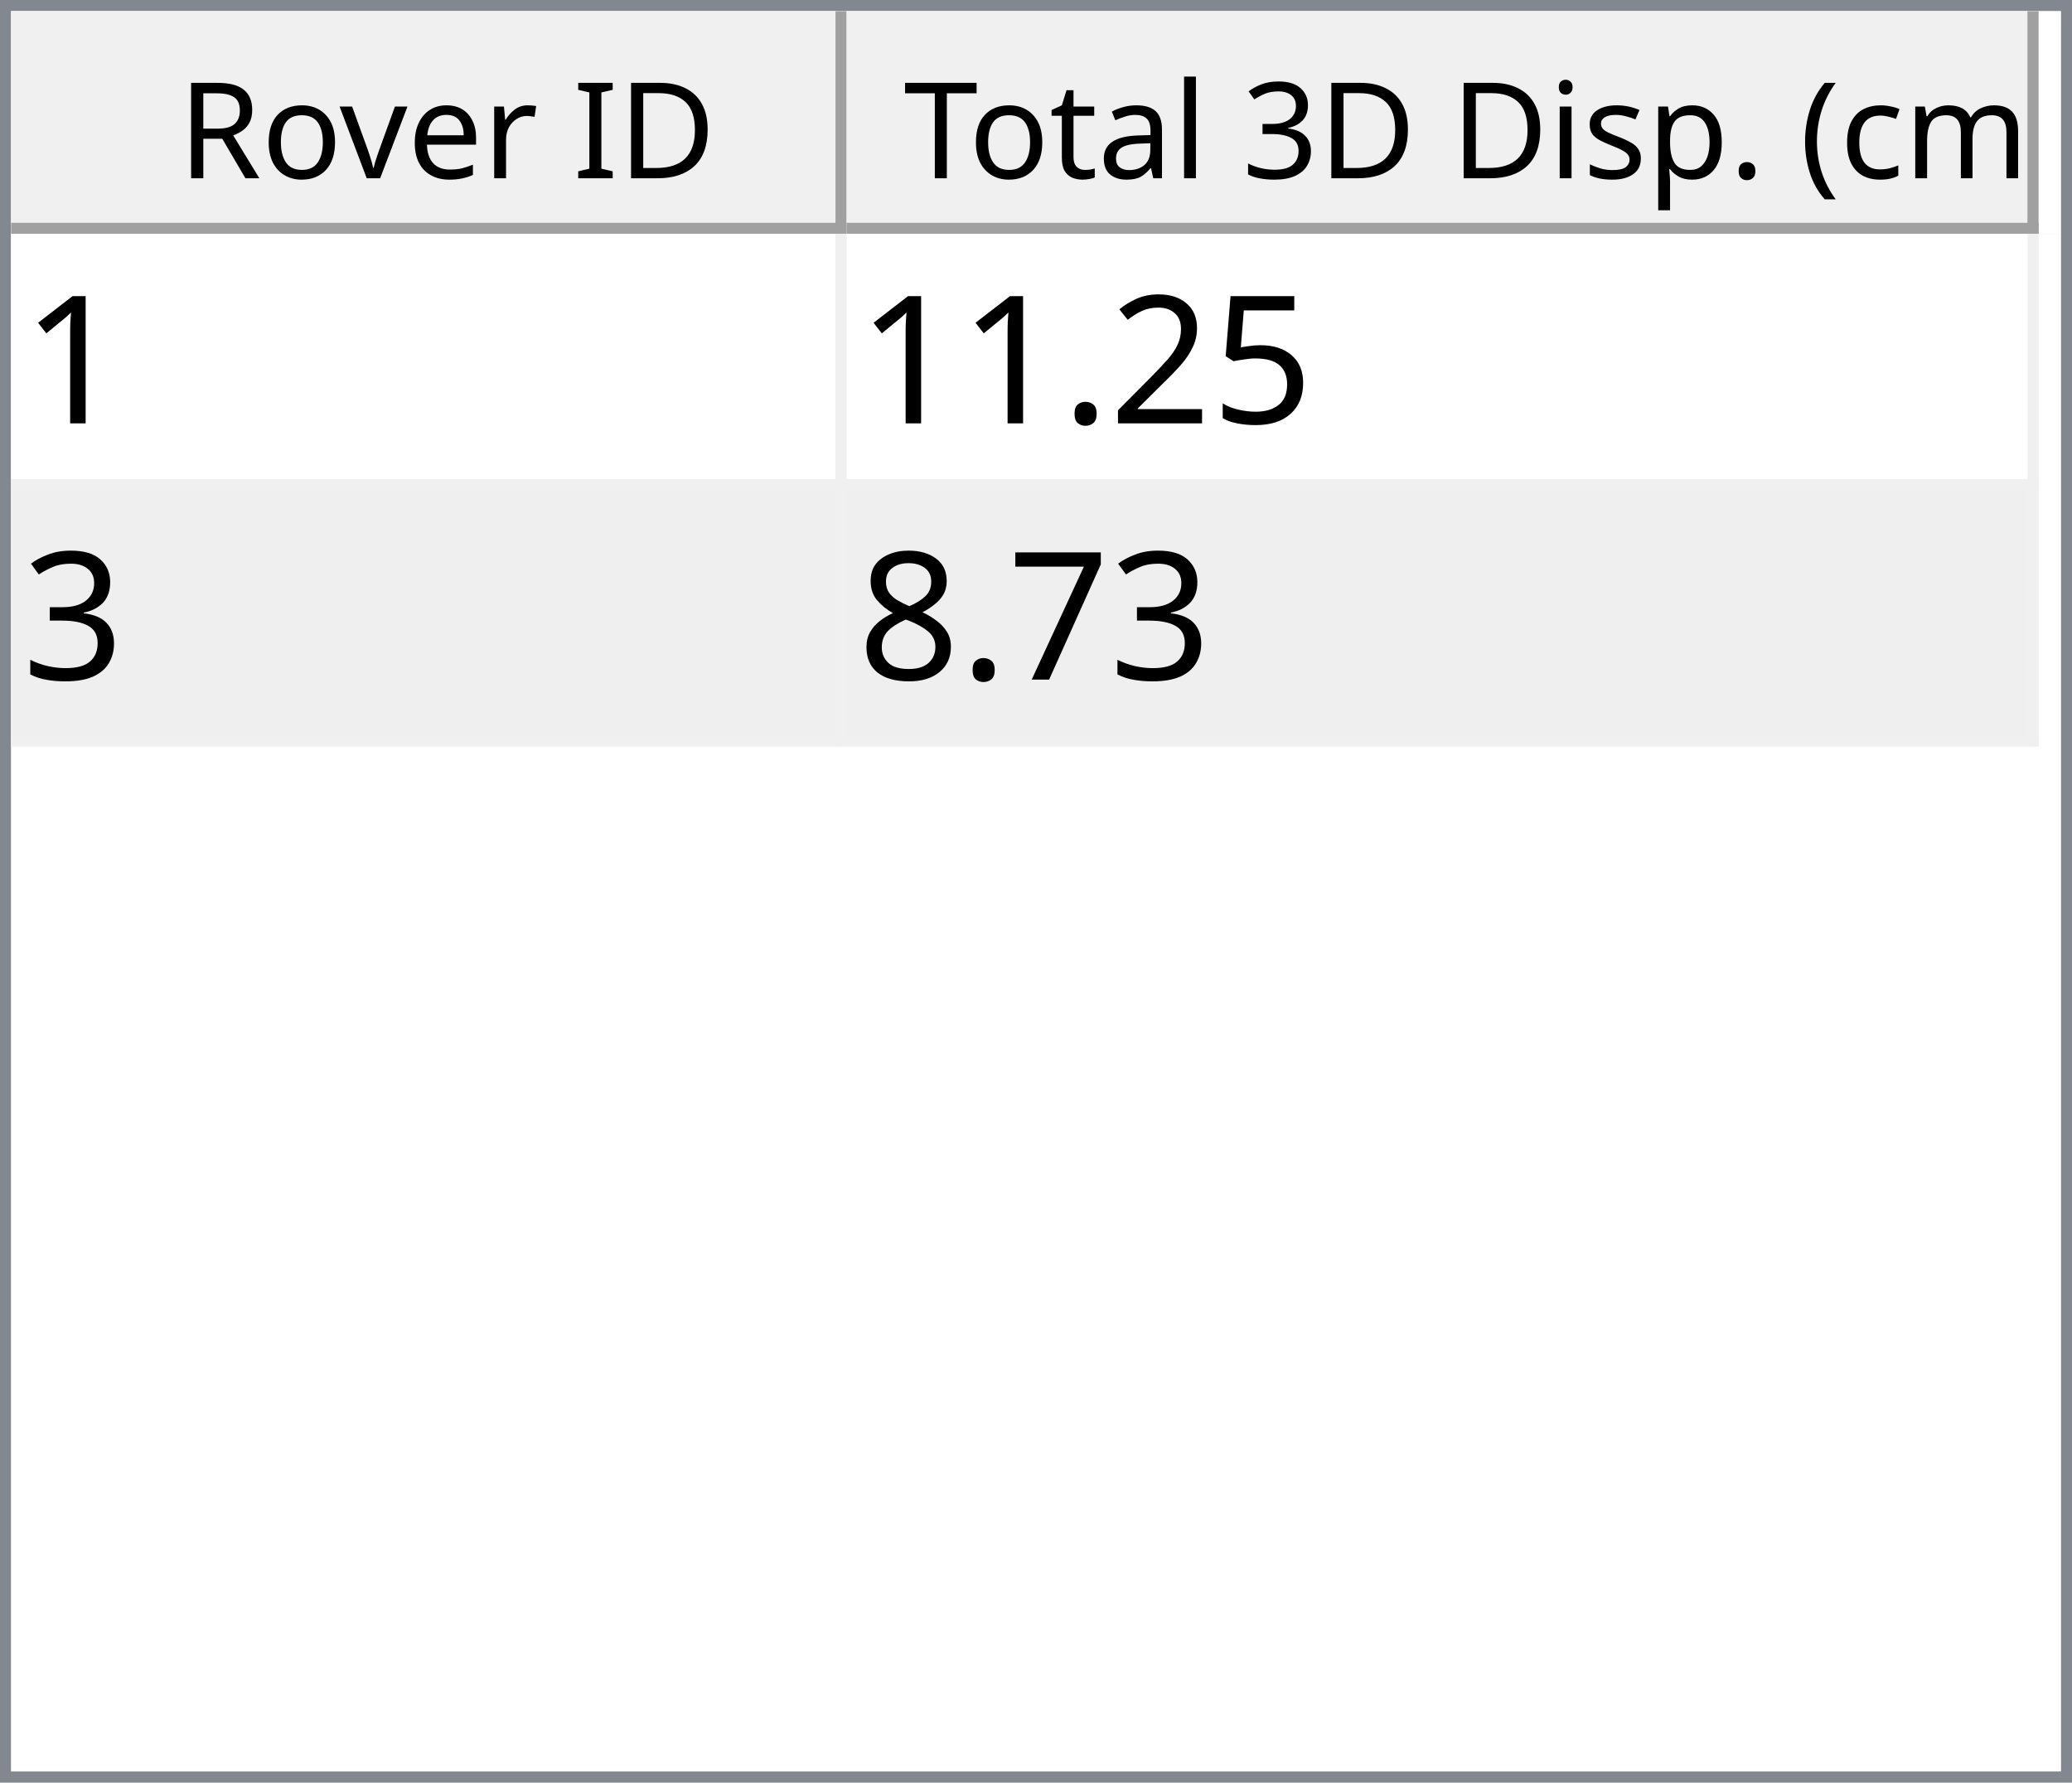
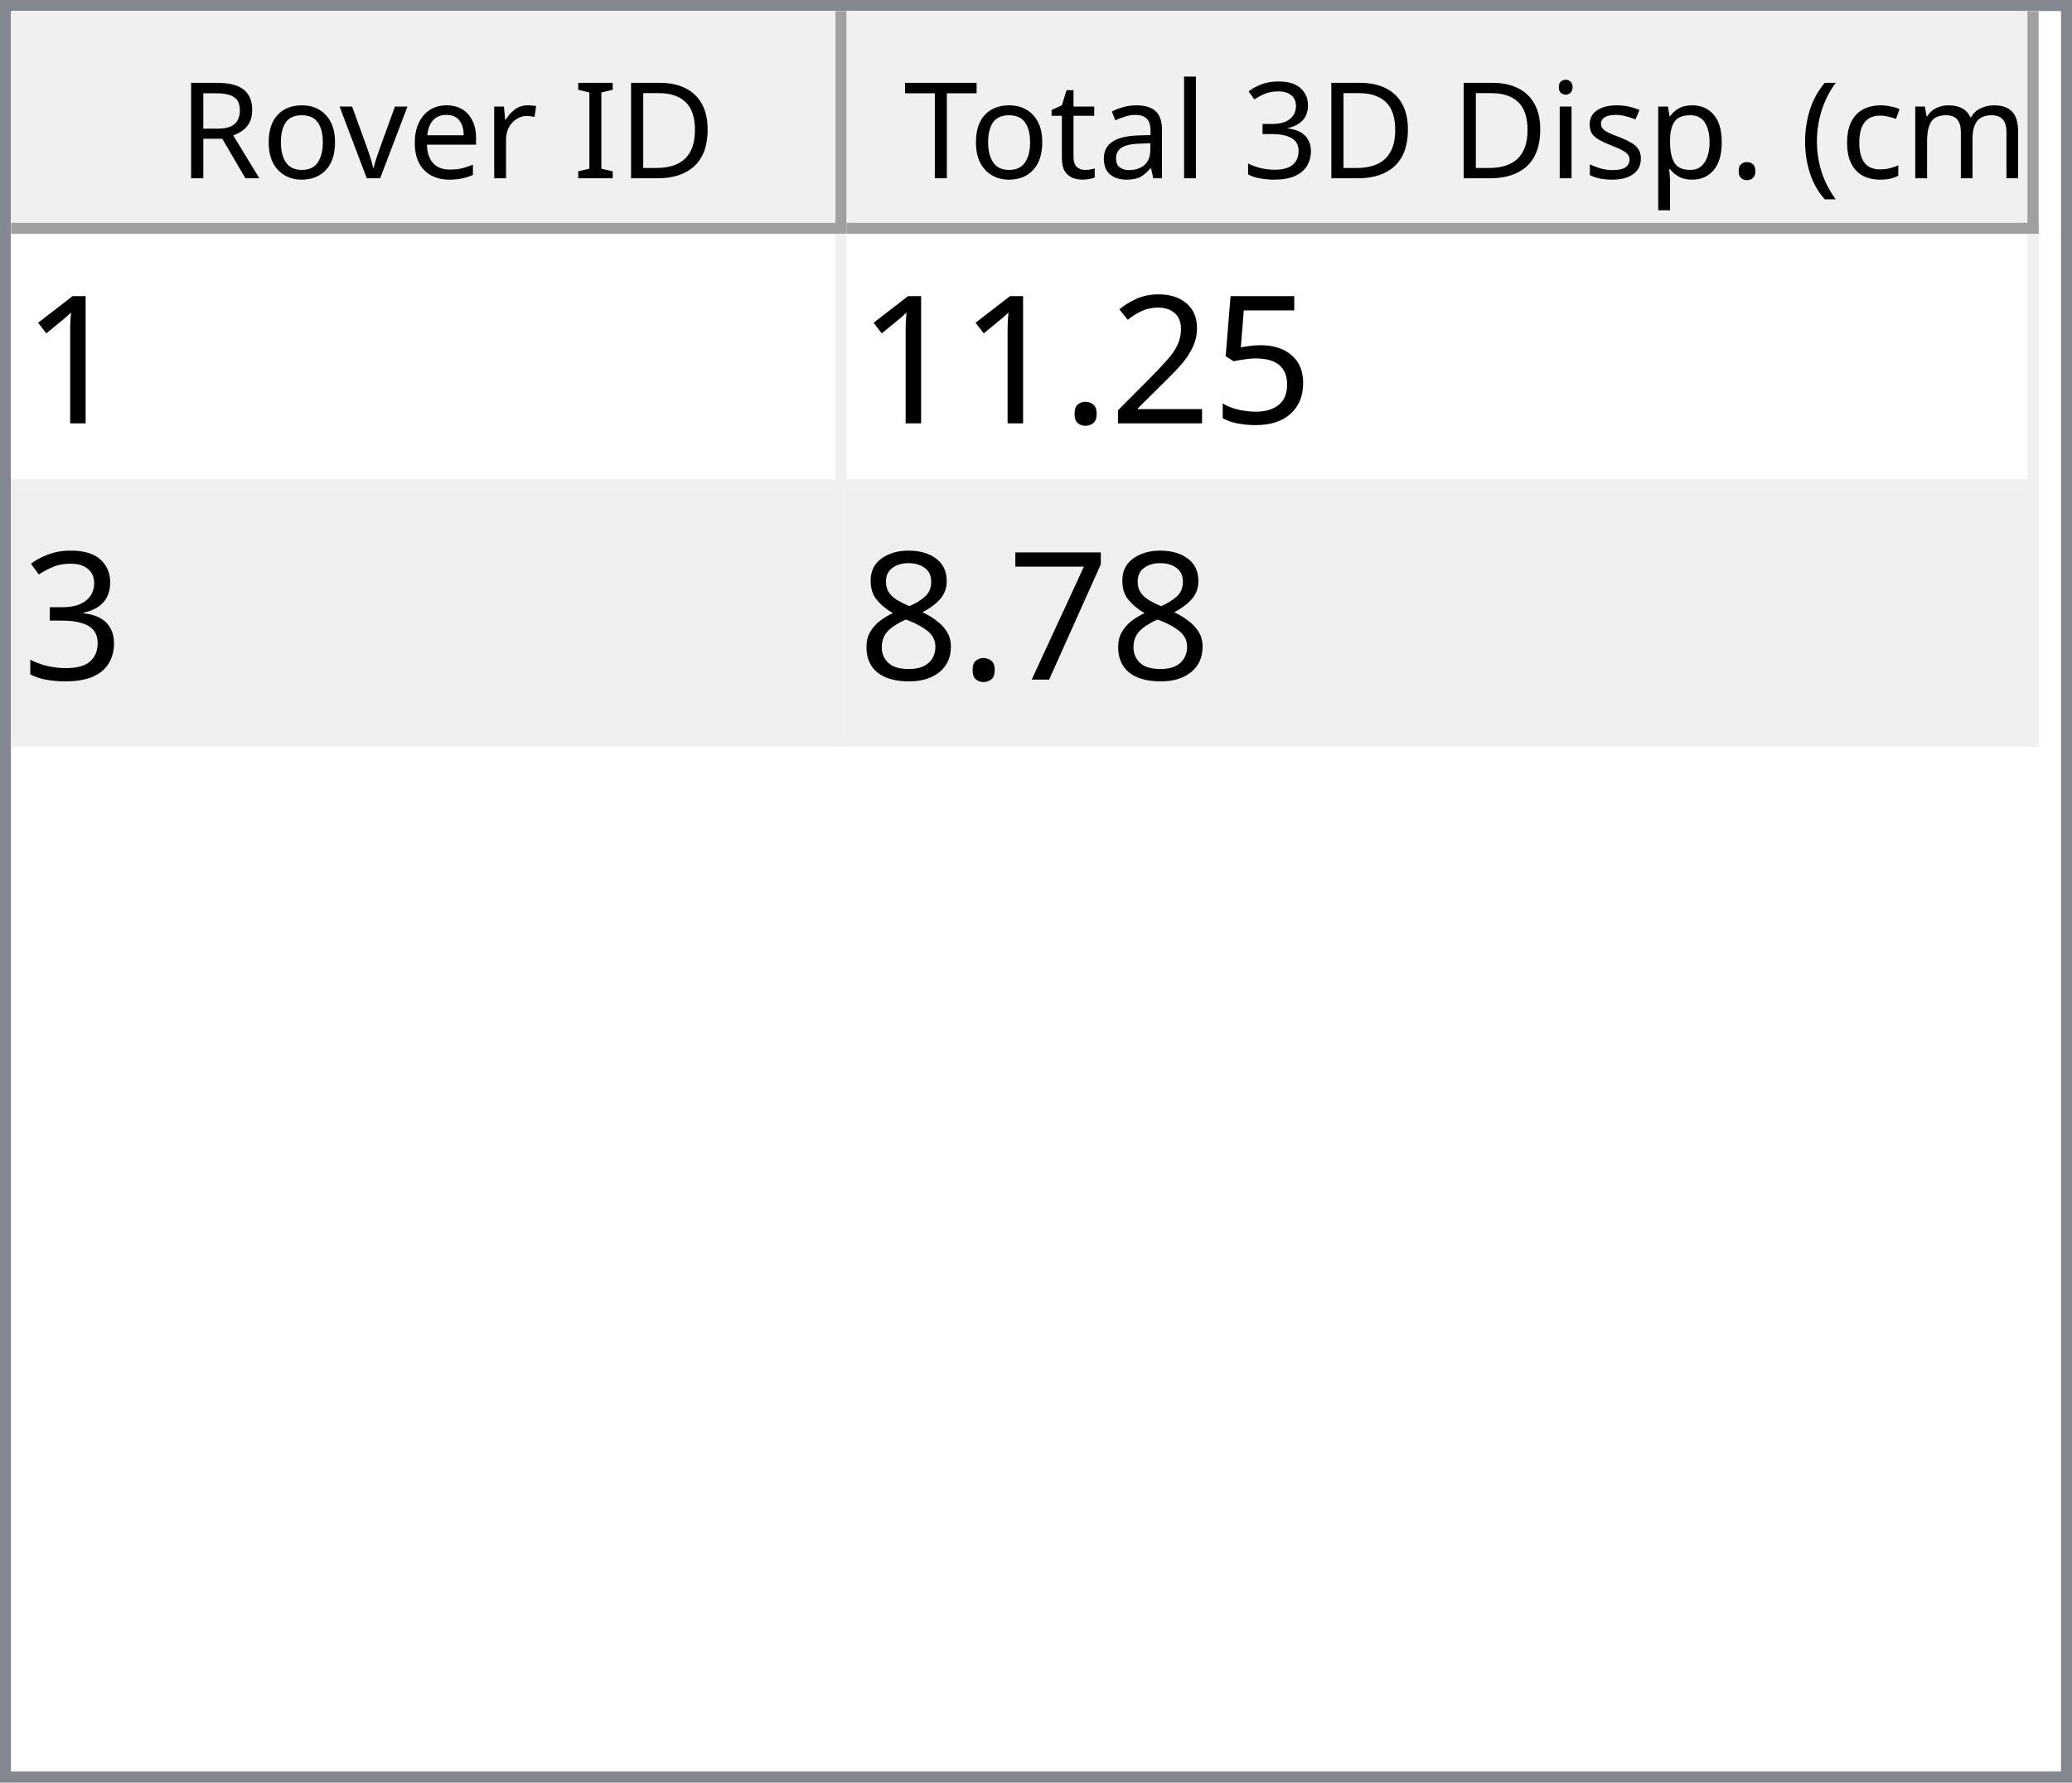
<svg xmlns="http://www.w3.org/2000/svg" style="fill-opacity:1; color-rendering:auto; color-interpolation:auto; text-rendering:auto; stroke:black; stroke-linecap:square; stroke-miterlimit:10; shape-rendering:auto; stroke-opacity:1; fill:black; stroke-dasharray:none; font-weight:normal; stroke-width:1; font-family:'Dialog'; font-style:normal; stroke-linejoin:miter; font-size:12px; stroke-dashoffset:0; image-rendering:auto;" width="186" height="160">
  <defs id="genericDefs" />
  <g>
    <defs id="defs1">
      <clipPath clipPathUnits="userSpaceOnUse" id="clipPath1">
        <path d="M0 0 L186 0 L186 160 L0 160 L0 0 Z" />
      </clipPath>
      <clipPath clipPathUnits="userSpaceOnUse" id="clipPath2">
        <path d="M0 0 L0 160 L186 160 L186 0 Z" />
      </clipPath>
      <clipPath clipPathUnits="userSpaceOnUse" id="clipPath3">
        <path d="M0 0 L0 20 L184 20 L184 0 Z" />
      </clipPath>
      <clipPath clipPathUnits="userSpaceOnUse" id="clipPath4">
        <path d="M0 0 L0 20 L75 20 L75 0 Z" />
      </clipPath>
      <clipPath clipPathUnits="userSpaceOnUse" id="clipPath5">
        <path d="M1 1 L1 19 L74 19 L74 1 Z" />
      </clipPath>
      <clipPath clipPathUnits="userSpaceOnUse" id="clipPath6">
        <path d="M0 0 L0 18 L73 18 L73 0 Z" />
      </clipPath>
      <clipPath clipPathUnits="userSpaceOnUse" id="clipPath7">
        <path d="M-0.5 -0.5 L-0.5 19.5 L74.5 19.5 L74.5 -0.5 Z" />
      </clipPath>
      <clipPath clipPathUnits="userSpaceOnUse" id="clipPath8">
        <path d="M0 0 L0 20 L107 20 L107 0 Z" />
      </clipPath>
      <clipPath clipPathUnits="userSpaceOnUse" id="clipPath9">
        <path d="M1 1 L1 19 L106 19 L106 1 Z" />
      </clipPath>
      <clipPath clipPathUnits="userSpaceOnUse" id="clipPath10">
        <path d="M0 0 L0 18 L105 18 L105 0 Z" />
      </clipPath>
      <clipPath clipPathUnits="userSpaceOnUse" id="clipPath11">
        <path d="M-0.5 -0.5 L-0.5 19.5 L106.5 19.5 L106.5 -0.5 Z" />
      </clipPath>
      <clipPath clipPathUnits="userSpaceOnUse" id="clipPath12">
        <path d="M0 0 L0 138 L184 138 L184 0 Z" />
      </clipPath>
      <clipPath clipPathUnits="userSpaceOnUse" id="clipPath13">
        <path d="M0 0 L0 46 L182 46 L182 0 Z" />
      </clipPath>
      <clipPath clipPathUnits="userSpaceOnUse" id="clipPath14">
        <path d="M-0.5 -0.5 L-0.5 45.5 L181.5 45.5 L181.5 -0.5 Z" />
      </clipPath>
      <clipPath clipPathUnits="userSpaceOnUse" id="clipPath15">
        <path d="M0 0 L0 22 L74 22 L74 0 Z" />
      </clipPath>
      <clipPath clipPathUnits="userSpaceOnUse" id="clipPath16">
        <path d="M0 0 L0 22 L106 22 L106 0 Z" />
      </clipPath>
      <font horiz-adv-x="64.551" id="font1">
        <font-face ascent="107.91" descent="25.098" units-per-em="100" style="font-style:normal; font-family:Segoe UI; font-weight:normal;" />
        <missing-glyph horiz-adv-x="64.551" d="M8.109 0 L8.109 68.266 L56.453 68.266 L56.453 0 L8.109 0 ZM15.328 7.234 L49.219 7.234 L49.219 61.031 L15.328 61.031 L15.328 7.234 Z" />
        <glyph unicode="D" horiz-adv-x="70.117" d="M9.188 0 L9.188 70.016 L28.516 70.016 Q65.531 70.016 65.531 35.891 Q65.531 19.672 55.25 9.836 Q44.969 0 27.734 0 L9.188 0 ZM17.391 62.594 L17.391 7.422 L27.828 7.422 Q41.609 7.422 49.273 14.797 Q56.938 22.172 56.938 35.688 Q56.938 62.594 28.328 62.594 L17.391 62.594 Z" />
        <glyph unicode="I" horiz-adv-x="26.611" d="M17.391 0 L9.188 0 L9.188 70.016 L17.391 70.016 L17.391 0 Z" />
        <glyph unicode=" " horiz-adv-x="27.393" d="" />
        <glyph unicode="r" horiz-adv-x="34.766" d="M34.188 41.891 Q32.078 43.5 28.125 43.5 Q23 43.5 19.555 38.672 Q16.109 33.844 16.109 25.484 L16.109 0 L8.109 0 L8.109 50 L16.109 50 L16.109 39.703 L16.312 39.703 Q18.016 44.969 21.531 47.922 Q25.047 50.875 29.391 50.875 Q32.516 50.875 34.188 50.203 L34.188 41.891 Z" />
        <glyph unicode="e" horiz-adv-x="52.295" d="M48.297 23 L12.984 23 Q13.188 14.656 17.484 10.109 Q21.781 5.562 29.297 5.562 Q37.75 5.562 44.828 11.141 L44.828 3.609 Q38.234 -1.172 27.391 -1.172 Q16.797 -1.172 10.742 5.641 Q4.688 12.453 4.688 24.812 Q4.688 36.469 11.305 43.82 Q17.922 51.172 27.734 51.172 Q37.547 51.172 42.922 44.828 Q48.297 38.484 48.297 27.203 L48.297 23 ZM40.094 29.781 Q40.047 36.719 36.75 40.578 Q33.453 44.438 27.594 44.438 Q21.922 44.438 17.969 40.383 Q14.016 36.328 13.094 29.781 L40.094 29.781 Z" />
        <glyph unicode="v" horiz-adv-x="47.9" d="M47.406 50 L27.484 0 L19.625 0 L0.688 50 L9.469 50 L22.172 13.672 Q23.578 9.672 23.922 6.688 L24.125 6.688 Q24.609 10.453 25.688 13.484 L38.969 50 L47.406 50 Z" />
        <glyph unicode="o" horiz-adv-x="58.594" d="M29 -1.172 Q17.922 -1.172 11.305 5.836 Q4.688 12.844 4.688 24.422 Q4.688 37.016 11.57 44.094 Q18.453 51.172 30.172 51.172 Q41.359 51.172 47.633 44.289 Q53.906 37.406 53.906 25.203 Q53.906 13.234 47.141 6.031 Q40.375 -1.172 29 -1.172 ZM29.594 44.438 Q21.875 44.438 17.383 39.188 Q12.891 33.938 12.891 24.703 Q12.891 15.828 17.43 10.695 Q21.969 5.562 29.594 5.562 Q37.359 5.562 41.531 10.594 Q45.703 15.625 45.703 24.906 Q45.703 34.281 41.531 39.359 Q37.359 44.438 29.594 44.438 Z" />
        <glyph unicode="R" horiz-adv-x="59.814" d="M59.375 0 L49.609 0 L37.891 19.625 Q36.281 22.359 34.766 24.289 Q33.25 26.219 31.664 27.438 Q30.078 28.656 28.25 29.219 Q26.422 29.781 24.125 29.781 L17.391 29.781 L17.391 0 L9.188 0 L9.188 70.016 L30.078 70.016 Q34.672 70.016 38.555 68.867 Q42.438 67.719 45.289 65.375 Q48.141 63.031 49.758 59.547 Q51.375 56.062 51.375 51.375 Q51.375 47.703 50.273 44.656 Q49.172 41.609 47.148 39.211 Q45.125 36.812 42.266 35.133 Q39.406 33.453 35.844 32.516 L35.844 32.328 Q37.594 31.547 38.891 30.547 Q40.188 29.547 41.359 28.18 Q42.531 26.812 43.68 25.078 Q44.828 23.344 46.234 21.047 L59.375 0 ZM17.391 62.594 L17.391 37.203 L28.516 37.203 Q31.594 37.203 34.203 38.133 Q36.812 39.062 38.719 40.797 Q40.625 42.531 41.703 45.047 Q42.781 47.562 42.781 50.688 Q42.781 56.297 39.141 59.445 Q35.5 62.594 28.609 62.594 L17.391 62.594 Z" />
        <glyph unicode=")" horiz-adv-x="30.176" d="M8.297 -15.922 L1.172 -15.922 Q16.406 2.344 16.406 26.812 Q16.406 51.469 1.078 70.016 L8.297 70.016 Q23.531 52.156 23.531 26.703 Q23.531 1.375 8.297 -15.922 Z" />
        <glyph unicode="m" horiz-adv-x="86.133" d="M79.109 0 L71.094 0 L71.094 28.719 Q71.094 37.016 68.531 40.727 Q65.969 44.438 59.906 44.438 Q54.781 44.438 51.195 39.75 Q47.609 35.062 47.609 28.516 L47.609 0 L39.594 0 L39.594 29.688 Q39.594 44.438 28.219 44.438 Q22.953 44.438 19.531 40.016 Q16.109 35.594 16.109 28.516 L16.109 0 L8.109 0 L8.109 50 L16.109 50 L16.109 42.094 L16.312 42.094 Q21.625 51.172 31.844 51.172 Q36.969 51.172 40.773 48.312 Q44.578 45.453 46 40.828 Q51.562 51.172 62.594 51.172 Q79.109 51.172 79.109 30.812 L79.109 0 Z" />
        <glyph unicode="c" horiz-adv-x="46.191" d="M42.188 2.297 Q36.422 -1.172 28.516 -1.172 Q17.828 -1.172 11.258 5.789 Q4.688 12.75 4.688 23.828 Q4.688 36.188 11.766 43.68 Q18.844 51.172 30.672 51.172 Q37.25 51.172 42.281 48.734 L42.281 40.531 Q36.719 44.438 30.375 44.438 Q22.703 44.438 17.797 38.945 Q12.891 33.453 12.891 24.516 Q12.891 15.719 17.508 10.641 Q22.125 5.562 29.891 5.562 Q36.422 5.562 42.188 9.906 L42.188 2.297 Z" />
        <glyph unicode="(" horiz-adv-x="30.176" d="M29.109 -15.922 L21.969 -15.922 Q6.844 1.375 6.844 26.703 Q6.844 52.156 21.969 70.016 L29.203 70.016 Q13.875 51.469 13.875 26.812 Q13.875 2.344 29.109 -15.922 Z" />
        <glyph unicode="." horiz-adv-x="21.68" d="M10.891 -1.078 Q8.641 -1.078 7.055 0.539 Q5.469 2.156 5.469 4.391 Q5.469 6.641 7.055 8.273 Q8.641 9.906 10.891 9.906 Q13.188 9.906 14.797 8.273 Q16.406 6.641 16.406 4.391 Q16.406 2.156 14.797 0.539 Q13.188 -1.078 10.891 -1.078 Z" />
        <glyph unicode="p" horiz-adv-x="58.789" d="M16.312 7.234 L16.109 7.234 L16.109 -23 L8.109 -23 L8.109 50 L16.109 50 L16.109 41.219 L16.312 41.219 Q22.219 51.172 33.594 51.172 Q43.266 51.172 48.688 44.461 Q54.109 37.75 54.109 26.469 Q54.109 13.922 48 6.375 Q41.891 -1.172 31.297 -1.172 Q21.578 -1.172 16.312 7.234 ZM16.109 27.391 L16.109 20.406 Q16.109 14.203 20.141 9.883 Q24.172 5.562 30.375 5.562 Q37.641 5.562 41.773 11.133 Q45.906 16.703 45.906 26.609 Q45.906 34.969 42.047 39.703 Q38.188 44.438 31.594 44.438 Q24.609 44.438 20.359 39.578 Q16.109 34.719 16.109 27.391 Z" />
        <glyph unicode="s" horiz-adv-x="42.432" d="M5.078 1.812 L5.078 10.406 Q11.625 5.562 19.484 5.562 Q30.031 5.562 30.031 12.594 Q30.031 14.594 29.125 15.992 Q28.219 17.391 26.68 18.461 Q25.141 19.531 23.07 20.383 Q21 21.234 18.609 22.172 Q15.281 23.484 12.766 24.828 Q10.25 26.172 8.57 27.859 Q6.891 29.547 6.031 31.695 Q5.172 33.844 5.172 36.719 Q5.172 40.234 6.789 42.945 Q8.406 45.656 11.086 47.484 Q13.766 49.312 17.211 50.242 Q20.656 51.172 24.312 51.172 Q30.812 51.172 35.938 48.922 L35.938 40.828 Q30.422 44.438 23.25 44.438 Q21 44.438 19.195 43.922 Q17.391 43.406 16.094 42.477 Q14.797 41.547 14.086 40.258 Q13.375 38.969 13.375 37.406 Q13.375 35.453 14.086 34.133 Q14.797 32.812 16.164 31.789 Q17.531 30.766 19.484 29.938 Q21.438 29.109 23.922 28.125 Q27.25 26.859 29.883 25.516 Q32.516 24.172 34.375 22.484 Q36.234 20.797 37.234 18.602 Q38.234 16.406 38.234 13.375 Q38.234 9.672 36.602 6.938 Q34.969 4.203 32.234 2.398 Q29.5 0.594 25.93 -0.289 Q22.359 -1.172 18.453 -1.172 Q10.75 -1.172 5.078 1.812 Z" />
        <glyph unicode="i" horiz-adv-x="24.219" d="M12.203 62.703 Q10.062 62.703 8.547 64.164 Q7.031 65.625 7.031 67.875 Q7.031 70.125 8.547 71.609 Q10.062 73.094 12.203 73.094 Q14.406 73.094 15.945 71.609 Q17.484 70.125 17.484 67.875 Q17.484 65.719 15.945 64.211 Q14.406 62.703 12.203 62.703 ZM16.109 0 L8.109 0 L8.109 50 L16.109 50 L16.109 0 Z" />
        <glyph unicode="3" horiz-adv-x="53.906" d="M46.531 19.828 Q46.531 15.094 44.75 11.211 Q42.969 7.328 39.719 4.57 Q36.469 1.812 31.93 0.297 Q27.391 -1.219 21.922 -1.219 Q11.922 -1.219 6 2.594 L6 11.188 Q13.094 5.609 22.219 5.609 Q25.875 5.609 28.828 6.539 Q31.781 7.469 33.906 9.227 Q36.031 10.984 37.18 13.477 Q38.328 15.969 38.328 19.094 Q38.328 32.812 18.797 32.812 L12.984 32.812 L12.984 39.594 L18.5 39.594 Q35.797 39.594 35.797 52.484 Q35.797 64.406 22.609 64.406 Q15.188 64.406 8.688 59.422 L8.688 67.188 Q15.375 71.188 24.609 71.188 Q29 71.188 32.57 69.969 Q36.141 68.75 38.68 66.555 Q41.219 64.359 42.609 61.281 Q44 58.203 44 54.5 Q44 40.672 30.031 36.719 L30.031 36.531 Q33.594 36.141 36.625 34.797 Q39.656 33.453 41.852 31.305 Q44.047 29.156 45.289 26.25 Q46.531 23.344 46.531 19.828 Z" />
        <glyph unicode="l" horiz-adv-x="24.219" d="M16.109 0 L8.109 0 L8.109 74.031 L16.109 74.031 L16.109 0 Z" />
        <glyph unicode="a" horiz-adv-x="50.879" d="M43.891 0 L35.891 0 L35.891 7.812 L35.688 7.812 Q30.469 -1.172 20.312 -1.172 Q12.844 -1.172 8.617 2.781 Q4.391 6.734 4.391 13.281 Q4.391 27.297 20.906 29.594 L35.891 31.688 Q35.891 44.438 25.594 44.438 Q16.547 44.438 9.281 38.281 L9.281 46.484 Q16.656 51.172 26.266 51.172 Q43.891 51.172 43.891 32.516 L43.891 0 ZM35.891 25.297 L23.828 23.641 Q18.266 22.859 15.43 20.875 Q12.594 18.891 12.594 13.875 Q12.594 10.203 15.211 7.883 Q17.828 5.562 22.172 5.562 Q28.125 5.562 32.008 9.742 Q35.891 13.922 35.891 20.312 L35.891 25.297 Z" />
        <glyph unicode="t" horiz-adv-x="33.887" d="M31.297 0.484 Q28.469 -1.078 23.828 -1.078 Q10.688 -1.078 10.688 13.578 L10.688 43.172 L2.094 43.172 L2.094 50 L10.688 50 L10.688 62.203 L18.703 64.797 L18.703 50 L31.297 50 L31.297 43.172 L18.703 43.172 L18.703 14.984 Q18.703 9.969 20.414 7.82 Q22.125 5.672 26.078 5.672 Q29.109 5.672 31.297 7.328 L31.297 0.484 Z" />
        <glyph unicode="T" horiz-adv-x="52.393" d="M50.594 62.594 L30.375 62.594 L30.375 0 L22.172 0 L22.172 62.594 L2 62.594 L2 70.016 L50.594 70.016 L50.594 62.594 Z" />
      </font>
      <font horiz-adv-x="75.0" id="font2">
        <font-face ascent="100.537" descent="21.973" units-per-em="100" style="font-style:normal; font-family:sans-serif; font-weight:normal;" />
        <missing-glyph horiz-adv-x="75.0" d="M12.5 0 L12.5 62.5 L62.5 62.5 L62.5 0 L12.5 0 ZM14.062 1.562 L60.938 1.562 L60.938 60.938 L14.062 60.938 L14.062 1.562 Z" />
        <glyph unicode="1" horiz-adv-x="55.615" d="M37.25 0 L28.469 0 L28.469 56 Q25.297 52.984 20.141 49.953 Q14.984 46.922 10.891 45.406 L10.891 53.906 Q18.266 57.375 23.781 62.305 Q29.297 67.234 31.594 71.875 L37.25 71.875 L37.25 0 Z" />
        <glyph unicode="5" horiz-adv-x="55.615" d="M4.156 18.75 L13.375 19.531 Q14.406 12.797 18.141 9.398 Q21.875 6 27.156 6 Q33.5 6 37.891 10.789 Q42.281 15.578 42.281 23.484 Q42.281 31 38.062 35.352 Q33.844 39.703 27 39.703 Q22.75 39.703 19.336 37.773 Q15.922 35.844 13.969 32.766 L5.719 33.844 L12.641 70.609 L48.25 70.609 L48.25 62.203 L19.672 62.203 L15.828 42.969 Q22.266 47.469 29.344 47.469 Q38.719 47.469 45.164 40.969 Q51.609 34.469 51.609 24.266 Q51.609 14.547 45.953 7.469 Q39.062 -1.219 27.156 -1.219 Q17.391 -1.219 11.211 4.25 Q5.031 9.719 4.156 18.75 Z" />
        <glyph unicode="2" horiz-adv-x="55.615" d="M50.344 8.453 L50.344 0 L3.031 0 Q2.938 3.172 4.047 6.109 Q5.859 10.938 9.836 15.625 Q13.812 20.312 21.344 26.469 Q33.016 36.031 37.117 41.625 Q41.219 47.219 41.219 52.203 Q41.219 57.422 37.477 61.008 Q33.734 64.594 27.734 64.594 Q21.391 64.594 17.578 60.789 Q13.766 56.984 13.719 50.25 L4.688 51.172 Q5.609 61.281 11.664 66.578 Q17.719 71.875 27.938 71.875 Q38.234 71.875 44.242 66.164 Q50.25 60.453 50.25 52 Q50.25 47.703 48.492 43.555 Q46.734 39.406 42.656 34.812 Q38.578 30.219 29.109 22.219 Q21.188 15.578 18.945 13.211 Q16.703 10.844 15.234 8.453 L50.344 8.453 Z" />
        <glyph unicode="." horiz-adv-x="27.783" d="M9.078 0 L9.078 10.016 L19.094 10.016 L19.094 0 L9.078 0 Z" />
        <glyph unicode="3" horiz-adv-x="55.615" d="M4.203 18.891 L12.984 20.062 Q14.5 12.594 18.141 9.297 Q21.781 6 27 6 Q33.203 6 37.477 10.297 Q41.75 14.594 41.75 20.953 Q41.75 27 37.797 30.93 Q33.844 34.859 27.734 34.859 Q25.25 34.859 21.531 33.891 L22.516 41.609 Q23.391 41.5 23.922 41.5 Q29.547 41.5 34.039 44.43 Q38.531 47.359 38.531 53.469 Q38.531 58.297 35.258 61.477 Q31.984 64.656 26.812 64.656 Q21.688 64.656 18.266 61.43 Q14.844 58.203 13.875 51.766 L5.078 53.328 Q6.688 62.156 12.398 67.016 Q18.109 71.875 26.609 71.875 Q32.469 71.875 37.398 69.359 Q42.328 66.844 44.945 62.5 Q47.562 58.156 47.562 53.266 Q47.562 48.641 45.07 44.828 Q42.578 41.016 37.703 38.766 Q44.047 37.312 47.562 32.695 Q51.078 28.078 51.078 21.141 Q51.078 11.766 44.242 5.25 Q37.406 -1.266 26.953 -1.266 Q17.531 -1.266 11.305 4.352 Q5.078 9.969 4.203 18.891 Z" />
        <glyph unicode="7" horiz-adv-x="55.615" d="M4.734 62.203 L4.734 70.656 L51.078 70.656 L51.078 63.812 Q44.234 56.547 37.523 44.484 Q30.812 32.422 27.156 19.672 Q24.516 10.688 23.781 0 L14.75 0 Q14.891 8.453 18.062 20.414 Q21.234 32.375 27.172 43.484 Q33.109 54.594 39.797 62.203 L4.734 62.203 Z" />
        <glyph unicode="8" horiz-adv-x="55.615" d="M17.672 38.812 Q12.203 40.828 9.57 44.539 Q6.938 48.25 6.938 53.422 Q6.938 61.234 12.555 66.555 Q18.172 71.875 27.484 71.875 Q36.859 71.875 42.578 66.43 Q48.297 60.984 48.297 53.172 Q48.297 48.188 45.68 44.508 Q43.062 40.828 37.75 38.812 Q44.344 36.672 47.781 31.883 Q51.219 27.094 51.219 20.453 Q51.219 11.281 44.727 5.031 Q38.234 -1.219 27.641 -1.219 Q17.047 -1.219 10.547 5.055 Q4.047 11.328 4.047 20.703 Q4.047 27.688 7.594 32.398 Q11.141 37.109 17.672 38.812 ZM15.922 53.719 Q15.922 48.641 19.195 45.414 Q22.469 42.188 27.688 42.188 Q32.766 42.188 36.016 45.383 Q39.266 48.578 39.266 53.219 Q39.266 58.062 35.914 61.359 Q32.562 64.656 27.594 64.656 Q22.562 64.656 19.242 61.43 Q15.922 58.203 15.922 53.719 ZM13.094 20.656 Q13.094 16.891 14.875 13.375 Q16.656 9.859 20.172 7.93 Q23.688 6 27.734 6 Q34.031 6 38.133 10.055 Q42.234 14.109 42.234 20.359 Q42.234 26.703 38.016 30.859 Q33.797 35.016 27.438 35.016 Q21.234 35.016 17.164 30.914 Q13.094 26.812 13.094 20.656 Z" />
      </font>
    </defs>
    <g style="fill:white; stroke:white;">
      <rect x="0" y="0" width="186" style="clip-path:url(#clipPath1); stroke:none;" height="160" />
    </g>
    <g style="fill:white; text-rendering:optimizeSpeed; color-rendering:optimizeSpeed; image-rendering:optimizeSpeed; shape-rendering:crispEdges; stroke:white; color-interpolation:sRGB;">
      <rect x="0" width="186" height="160" y="0" style="stroke:none;" />
      <path style="stroke:none;" d="M0 160 L186 160 L186 0 L0 0 Z" />
    </g>
    <g style="fill:rgb(240,240,240); font-family:'Segoe UI'; stroke:rgb(240,240,240);">
      <rect x="0" y="0" width="186" style="clip-path:url(#clipPath2); stroke:none;" height="160" />
    </g>
    <g style="fill:rgb(130,135,144); font-family:'Segoe UI'; stroke:rgb(130,135,144);">
      <path d="M0 0 L186 0 L186 160 L0 160 L0 0 ZM1 1 L185 1 L185 159 L1 159 L1 1 Z" style="fill-rule:evenodd; clip-path:url(#clipPath2); stroke:none;" />
    </g>
    <g style="fill:white; font-family:'Segoe UI'; stroke:white;" transform="translate(1,1)">
      <rect x="0" y="0" width="184" style="clip-path:url(#clipPath3); stroke:none;" height="20" />
    </g>
    <g style="fill:rgb(240,240,240); font-family:'Segoe UI'; stroke:rgb(240,240,240);" transform="translate(1,1)">
      <rect x="0" y="0" width="75" style="clip-path:url(#clipPath4); stroke:none;" height="20" />
    </g>
    <g style="font-family:'Segoe UI';" transform="translate(2,2)">
      <text x="14" xml:space="preserve" y="14" style="clip-path:url(#clipPath6); stroke:none;">Rover ID</text>
    </g>
    <g style="fill:rgb(160,160,160); font-family:'Segoe UI'; stroke:rgb(160,160,160); stroke-linejoin:bevel;" transform="translate(1.5,1.5)">
      <line x1="74" x2="74" y1="0" style="fill:none; clip-path:url(#clipPath7);" y2="19" />
    </g>
    <g style="fill:rgb(160,160,160); font-family:'Segoe UI'; stroke:rgb(160,160,160); stroke-linejoin:bevel;" transform="matrix(1,0,0,1,1,1) translate(0.5,0.5)">
      <line x1="0" x2="74" y1="19" style="fill:none; clip-path:url(#clipPath7);" y2="19" />
    </g>
    <g style="fill:rgb(240,240,240); font-family:'Segoe UI'; stroke:rgb(240,240,240);" transform="translate(76,1)">
      <rect x="0" y="0" width="107" style="clip-path:url(#clipPath8); stroke:none;" height="20" />
    </g>
    <g style="font-family:'Segoe UI';" transform="translate(77,2)">
      <text x="1" xml:space="preserve" y="14" style="clip-path:url(#clipPath10); stroke:none;"> Total 3D Disp. (cm)</text>
    </g>
    <g style="fill:rgb(160,160,160); font-family:'Segoe UI'; stroke:rgb(160,160,160); stroke-linejoin:bevel;" transform="translate(76.5,1.5)">
      <line x1="106" x2="106" y1="0" style="fill:none; clip-path:url(#clipPath11);" y2="19" />
    </g>
    <g style="fill:rgb(160,160,160); font-family:'Segoe UI'; stroke:rgb(160,160,160); stroke-linejoin:bevel;" transform="matrix(1,0,0,1,76,1) translate(0.5,0.5)">
      <line x1="0" x2="106" y1="19" style="fill:none; clip-path:url(#clipPath11);" y2="19" />
    </g>
    <g style="fill:white; font-family:'Segoe UI'; stroke:white;" transform="translate(1,21)">
      <rect x="0" y="0" width="184" style="clip-path:url(#clipPath12); stroke:none;" height="138" />
    </g>
    <g style="fill:rgb(240,240,240); font-size:16px; font-family:sans-serif; stroke:rgb(240,240,240);" transform="translate(1,21)">
      <rect x="0" y="0" width="182" style="clip-path:url(#clipPath13); stroke:none;" height="46" />
      <line transform="translate(0.5,0.5)" x1="0" x2="181" y1="22" style="clip-path:url(#clipPath14); fill:none; stroke-linejoin:bevel;" y2="22" />
    </g>
    <g transform="matrix(1,0,0,1,1,21) translate(0.5,0.5)" style="fill:rgb(240,240,240); font-size:16px; font-family:sans-serif; stroke:rgb(240,240,240); stroke-linejoin:bevel;">
      <line x1="0" x2="181" y1="45" style="fill:none; clip-path:url(#clipPath14);" y2="45" />
    </g>
    <g transform="matrix(1,0,0,1,1,21) translate(0.5,0.5)" style="fill:rgb(240,240,240); font-size:16px; font-family:sans-serif; stroke:rgb(240,240,240); stroke-linejoin:bevel;">
      <line x1="74" x2="74" y1="0" style="fill:none; clip-path:url(#clipPath14);" y2="45" />
    </g>
    <g transform="matrix(1,0,0,1,1,21) translate(0.5,0.5)" style="fill:rgb(240,240,240); font-size:16px; font-family:sans-serif; stroke:rgb(240,240,240); stroke-linejoin:bevel;">
      <line x1="181" x2="181" y1="0" style="fill:none; clip-path:url(#clipPath14);" y2="45" />
    </g>
    <g style="fill:white; font-size:16px; font-family:sans-serif; stroke:white;" transform="matrix(1,0,0,1,1,21)">
      <rect x="0" y="0" width="74" style="clip-path:url(#clipPath15); stroke:none;" height="22" />
      <text x="1" y="17" style="fill:black; clip-path:url(#clipPath15); stroke:none;" xml:space="preserve">1</text>
    </g>
    <g style="fill:white; font-size:16px; font-family:sans-serif; stroke:white;" transform="matrix(1,0,0,1,1,21) translate(75,0)">
      <rect x="0" y="0" width="106" style="clip-path:url(#clipPath16); stroke:none;" height="22" />
      <text x="1" y="17" style="fill:black; clip-path:url(#clipPath16); stroke:none;" xml:space="preserve">11.25</text>
    </g>
    <g style="fill:rgb(239,239,239); font-size:16px; font-family:sans-serif; stroke:rgb(239,239,239);" transform="matrix(1,0,0,1,1,21) translate(0,23)">
      <rect x="0" y="0" width="74" style="clip-path:url(#clipPath15); stroke:none;" height="22" />
      <text x="1" y="17" style="fill:black; clip-path:url(#clipPath15); stroke:none;" xml:space="preserve">3</text>
    </g>
    <g style="fill:rgb(239,239,239); font-size:16px; font-family:sans-serif; stroke:rgb(239,239,239);" transform="matrix(1,0,0,1,1,21) translate(75,23)">
      <rect x="0" y="0" width="106" style="clip-path:url(#clipPath16); stroke:none;" height="22" />
-       <text x="1" y="17" style="fill:black; clip-path:url(#clipPath16); stroke:none;" xml:space="preserve">8.73</text>
+       <text x="1" y="17" style="fill:black; clip-path:url(#clipPath16); stroke:none;" xml:space="preserve">8.78</text>
    </g>
  </g>
</svg>
